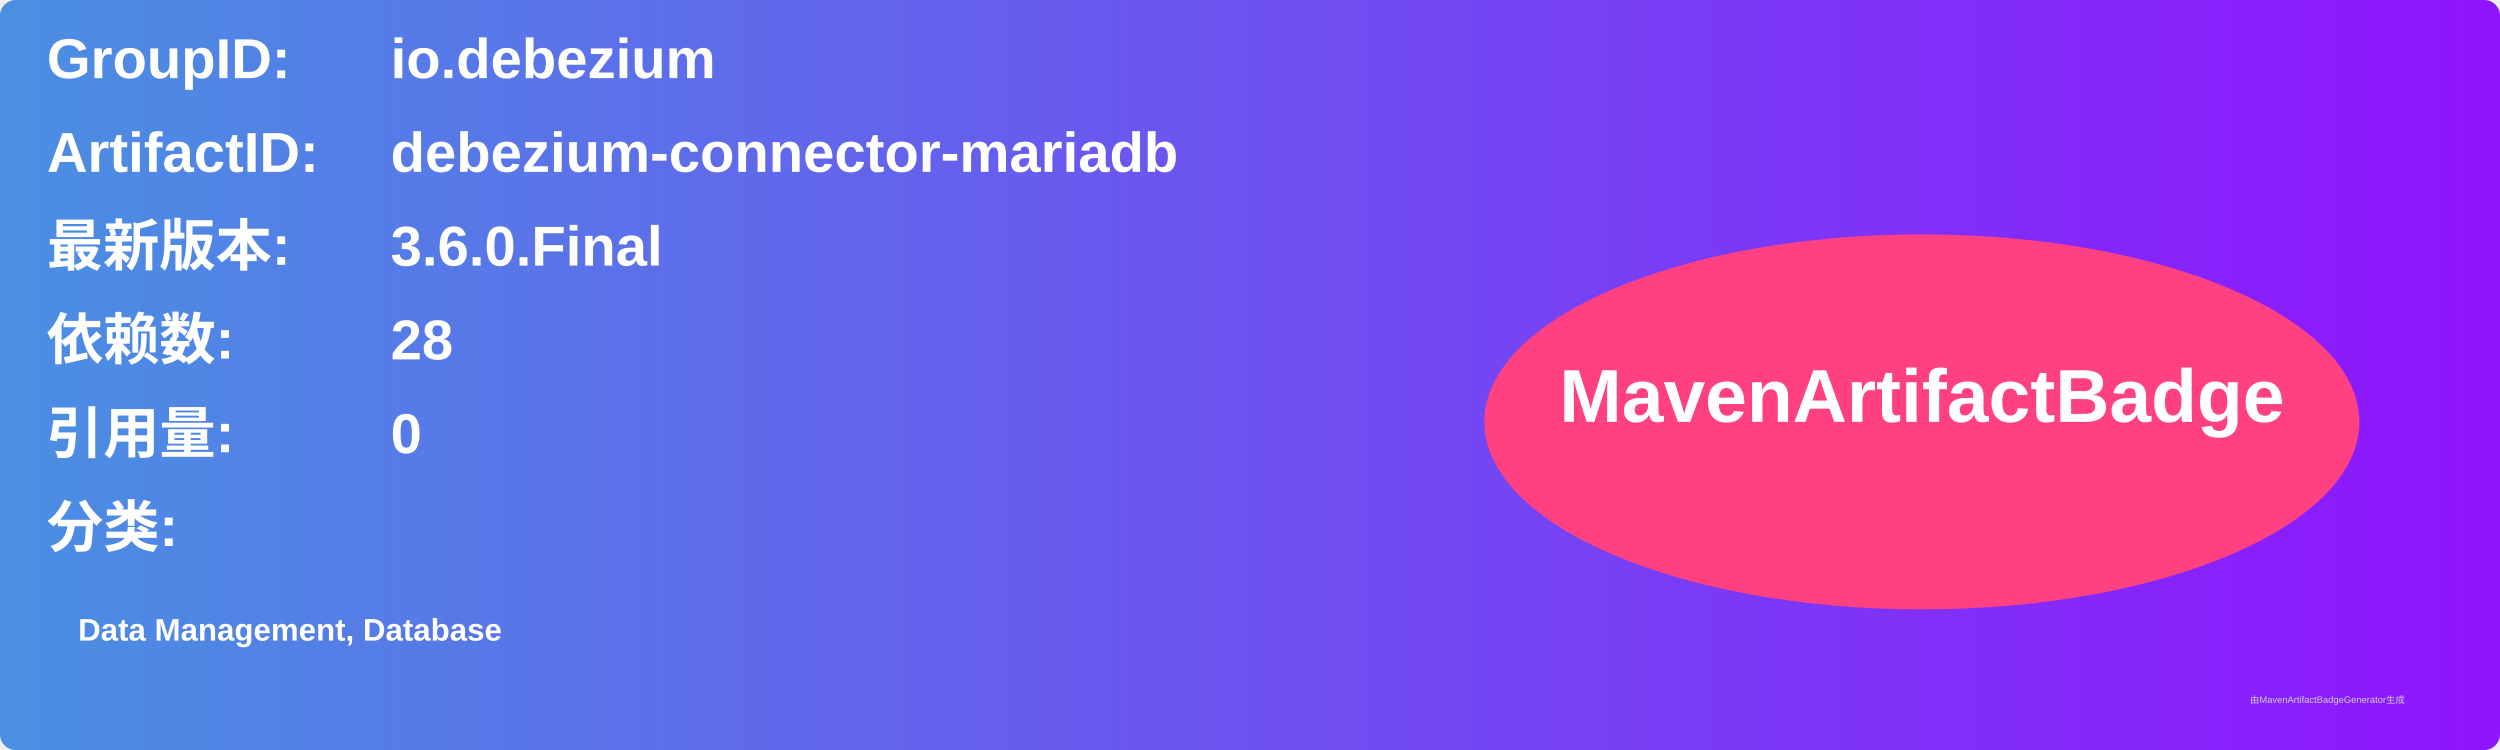
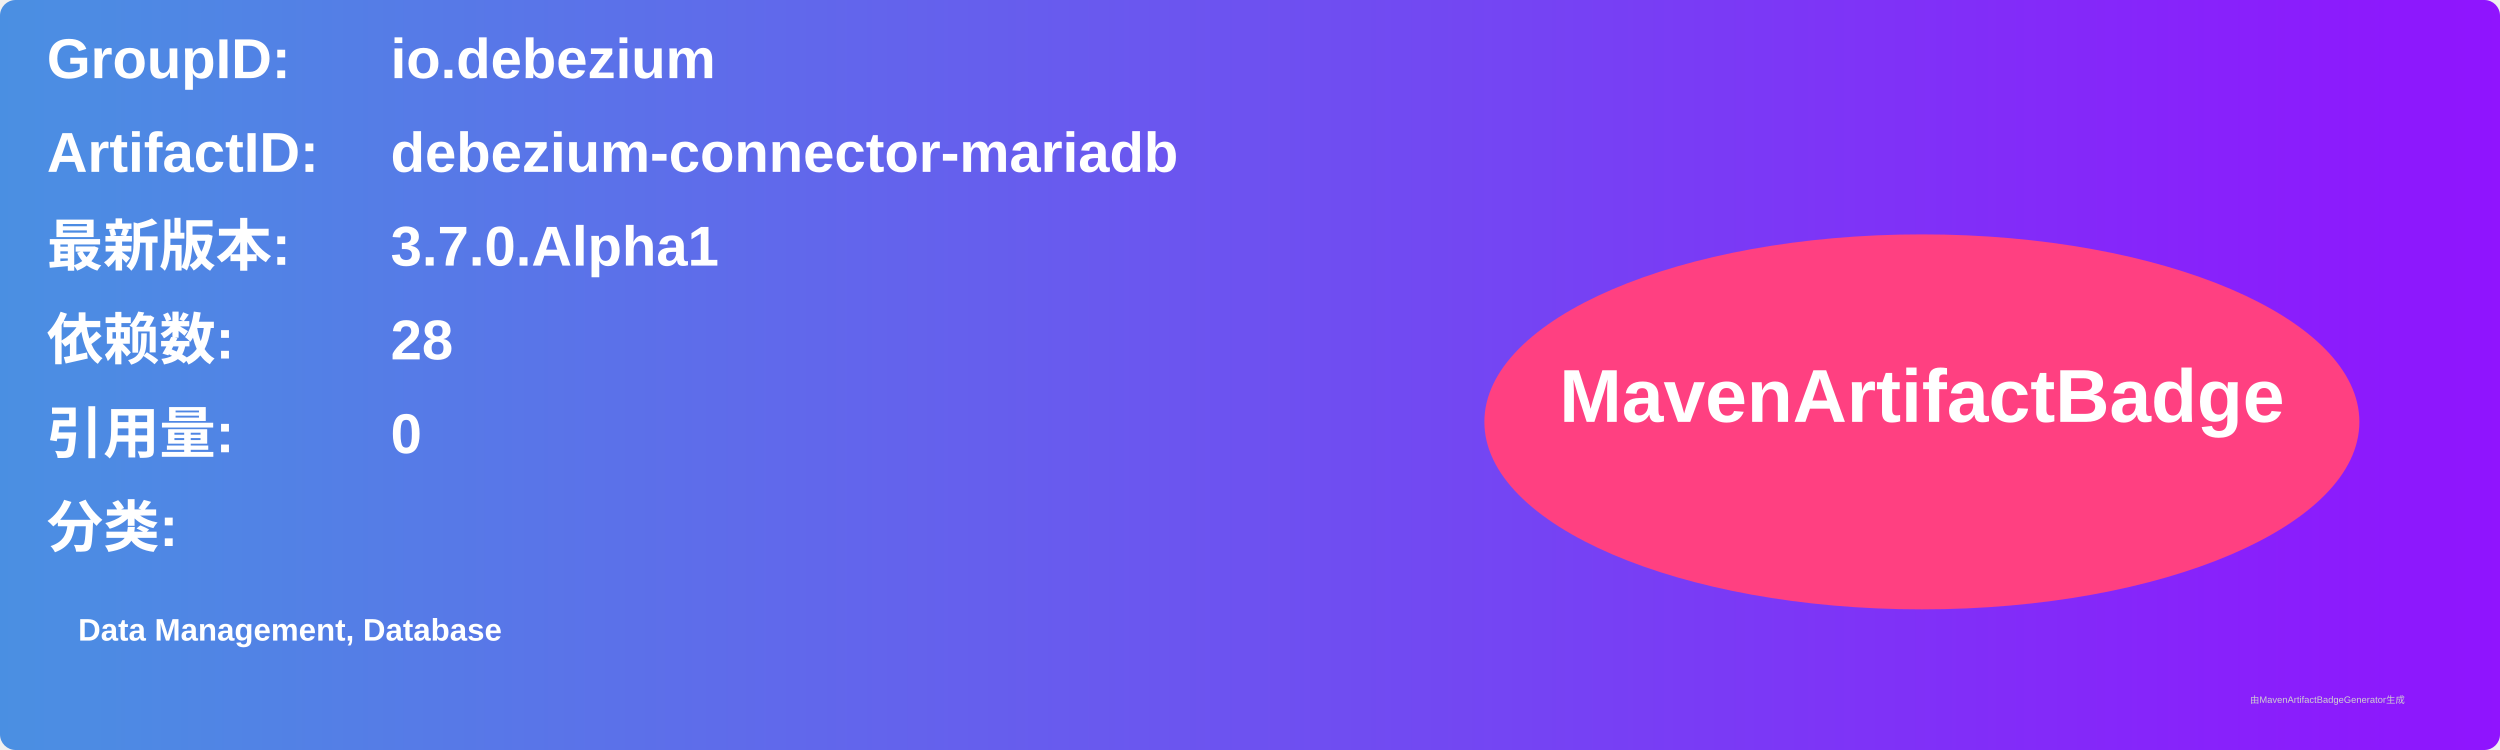
<svg xmlns="http://www.w3.org/2000/svg" width="800" height="240" viewBox="0 0 800 240">
  <linearGradient id="grad" x1="0%" y1="0%" x2="100%" y2="0%">
    <stop offset="0%" stop-color="#4a90e2" />
    <stop offset="100%" stop-color="#9013fe" />
  </linearGradient>
  <rect width="100%" height="100%" rx="5" ry="5" fill="url(#grad)" />
  <g transform="translate(15, 15)">
    <text x="0" y="10" font-family="Arial" font-size="18" fill="white" font-weight="bold" width="260">GroupID:</text>
    <text x="110" y="10" font-family="Arial" font-size="18" fill="white" font-weight="bold" width="460">io.debezium</text>
    <text x="0" y="40" font-family="Arial" font-size="18" fill="white" font-weight="bold" width="260">ArtifactID:</text>
    <text x="110" y="40" font-family="Arial" font-size="18" fill="white" font-weight="bold" width="460">debezium-connector-mariadb</text>
    <text x="0" y="70" font-family="Arial" font-size="18" fill="white" font-weight="bold">最新版本:</text>
    <text x="110" y="70" font-family="Arial" font-size="18" fill="white" font-weight="bold">
-       <tspan font-weight="bold">3.6.0.Final</tspan>
+       <tspan font-weight="bold">3.7.0.Alpha1</tspan>
    </text>
    <text x="0" y="100" font-family="Arial" font-size="18" fill="white" font-weight="bold">依赖数: </text>
    <text x="110" y="100" font-family="Arial" font-size="18" fill="white">
      <tspan font-weight="bold">28</tspan>
    </text>
    <text x="0" y="130" font-family="Arial" font-size="18" fill="white" font-weight="bold">引用量: </text>
    <text x="110" y="130" font-family="Arial" font-size="18" fill="white">
      <tspan font-weight="bold">0</tspan>
    </text>
    <text x="0" y="160" font-family="Arial" font-size="18" fill="white" font-weight="bold">分类:</text>
    <text x="10" y="190" font-family="Arial" font-size="10" fill="white">
      <tspan font-weight="bold">Data Management, Database</tspan>
    </text>
    <ellipse cx="600" cy="120" rx="140" ry="60" fill="#ff4081" />
    <text x="600" y="120" text-anchor="middle" font-family="Arial" font-size="24" fill="white" font-weight="bold">MavenArtifactBadge</text>
  </g>
  <text x="720" y="225" font-family="Arial" font-size="3" fill="#d0d0d0">由MavenArtifactBadgeGenerator生成</text>
</svg>
